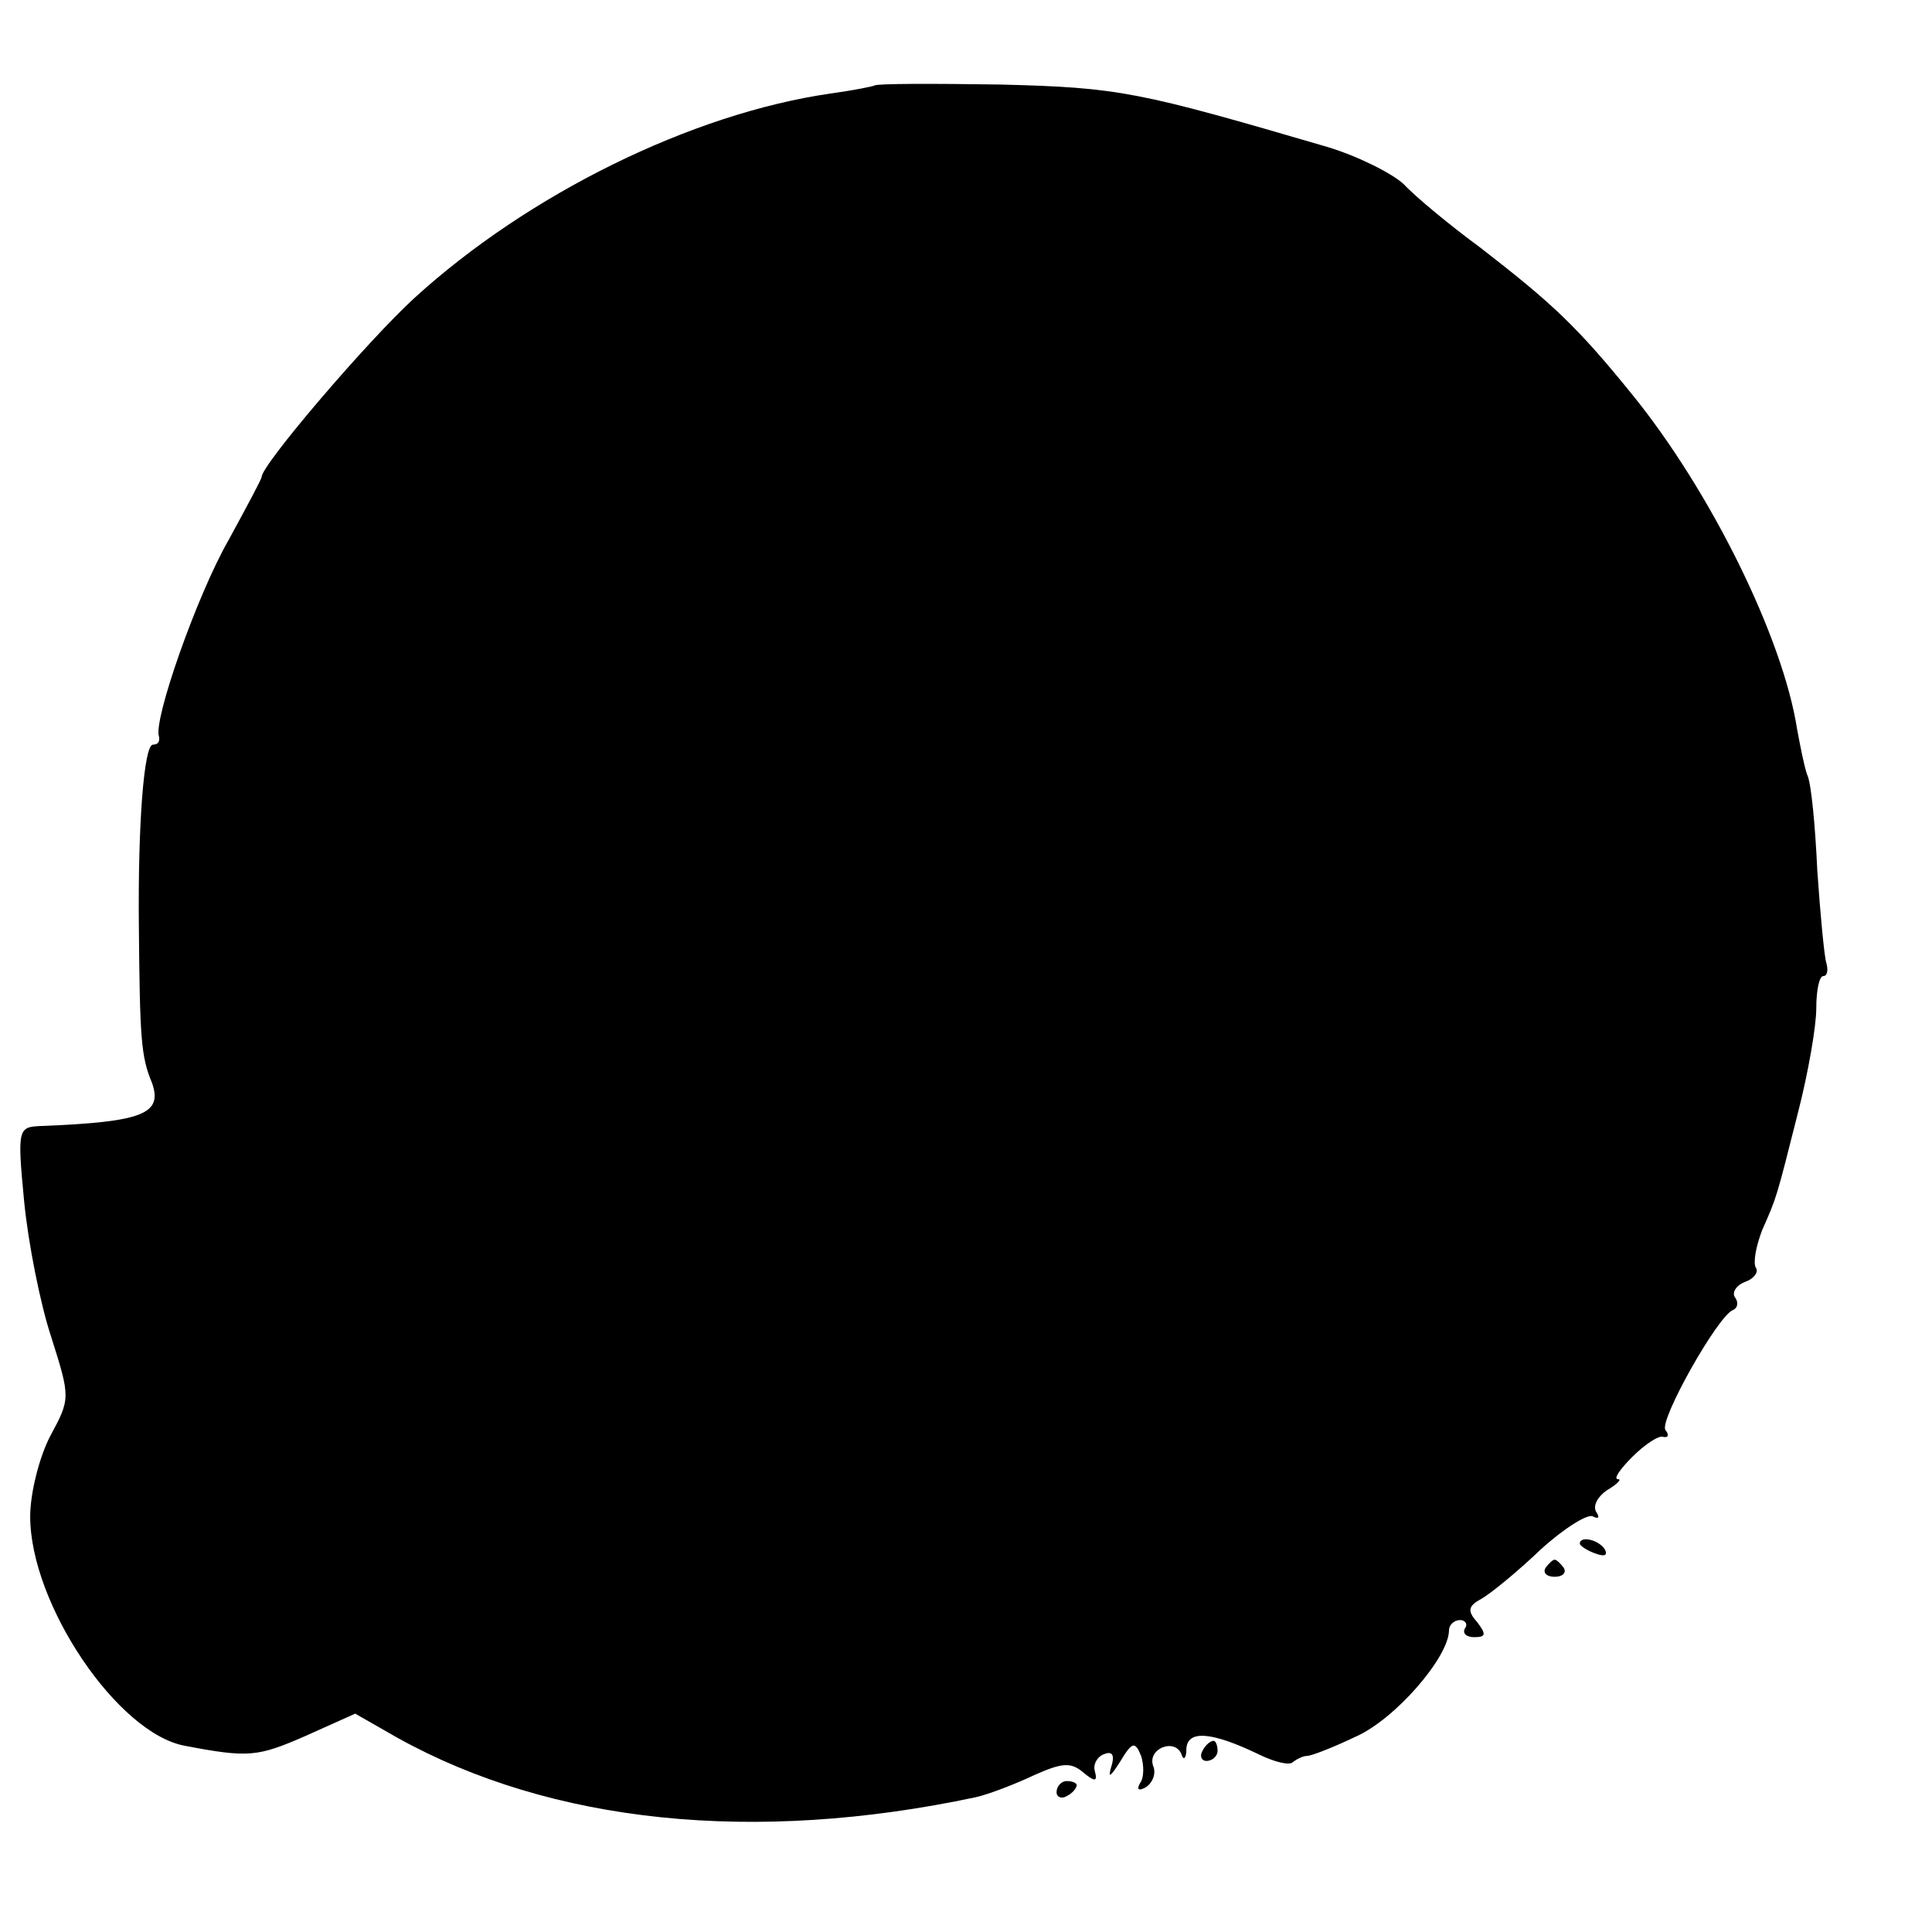
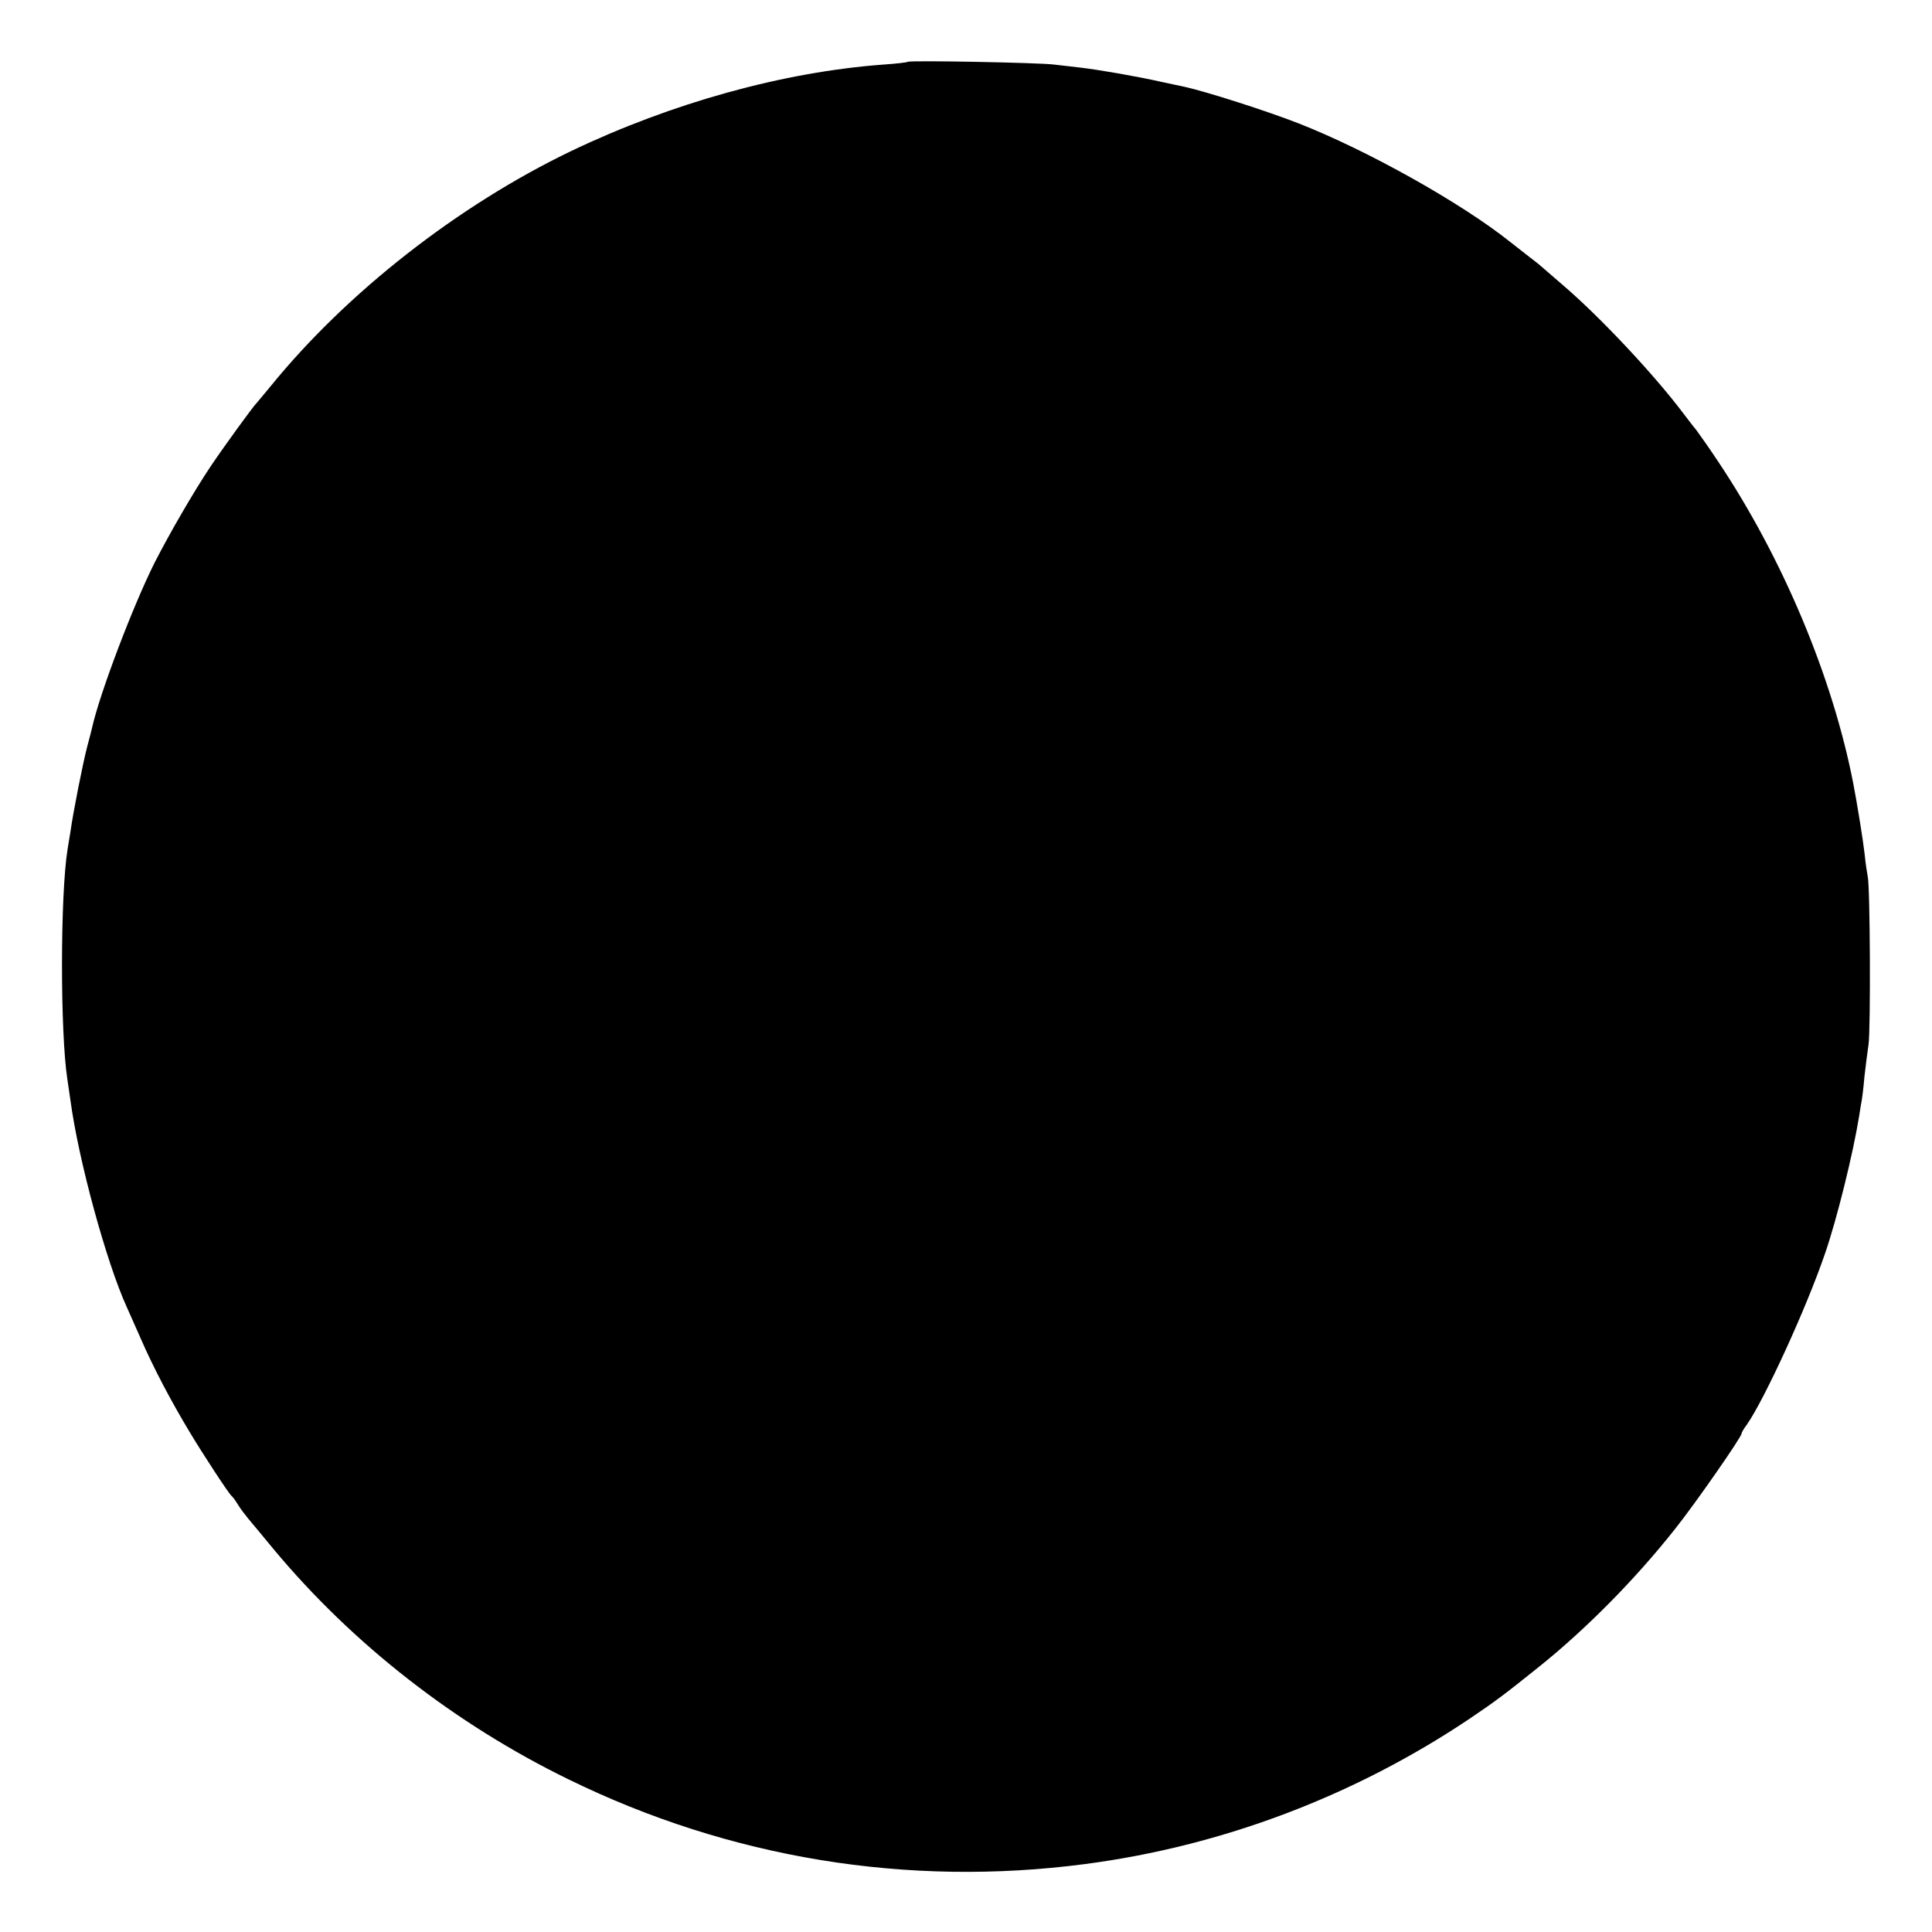
- <svg xmlns="http://www.w3.org/2000/svg" version="1.0" width="192pt" height="192pt" viewBox="0 0 192 192" preserveAspectRatio="xMidYMid meet">
-   <g transform="translate(0,192) scale(0.1,-0.1)" fill="#000000" stroke="none">
-     <path d="M869 1835 c-2 -1 -22 -5 -44 -8 -138 -20 -300 -100 -413 -203 -47 -43 -152 -166 -152 -178 0 -2 -15 -30 -33 -63 -31 -54 -75 -179 -69 -195 1 -5 -1 -8 -6 -8 -9 0 -15 -80 -14 -180 1 -111 2 -130 13 -156 11 -31 -9 -39 -110 -43 -23 -1 -24 -2 -17 -75 4 -41 16 -102 27 -135 19 -60 19 -61 -1 -98 -11 -21 -20 -57 -20 -80 0 -87 87 -216 154 -228 63 -12 72 -11 120 10 l49 22 42 -24 c153 -85 354 -106 575 -59 13 3 39 13 58 22 27 12 36 13 48 3 12 -10 15 -10 12 1 -2 7 3 15 10 17 8 3 10 -2 6 -14 -3 -11 0 -8 9 6 12 20 15 21 21 6 3 -9 3 -22 -1 -27 -4 -7 -1 -8 6 -4 7 5 10 14 7 21 -6 17 21 28 28 12 2 -7 5 -5 5 5 1 19 25 17 71 -5 16 -8 32 -12 35 -8 4 3 10 6 14 6 4 0 25 8 48 19 39 17 93 79 93 106 0 5 5 10 11 10 5 0 8 -4 5 -8 -3 -5 1 -9 9 -9 12 0 12 3 3 15 -10 11 -9 16 4 23 9 5 36 27 59 49 23 21 47 36 52 33 6 -3 7 -1 3 5 -3 6 2 15 11 21 10 6 15 11 11 11 -5 0 2 10 14 22 13 13 27 22 31 20 5 -1 6 2 2 7 -6 10 52 113 67 119 5 2 6 8 2 13 -3 5 2 12 10 15 9 3 14 10 11 14 -3 5 0 21 6 37 15 34 14 31 36 118 10 39 18 85 18 103 0 18 3 32 7 32 4 0 5 6 3 13 -2 6 -6 48 -9 92 -2 44 -6 87 -10 95 -3 8 -7 29 -10 45 -14 91 -86 237 -164 333 -55 68 -80 91 -151 146 -30 22 -65 51 -76 63 -12 11 -46 28 -76 37 -188 55 -206 59 -325 62 -67 1 -123 1 -125 -1z" />
-     <path d="M1570 386 c0 -2 7 -7 16 -10 8 -3 12 -2 9 4 -6 10 -25 14 -25 6z" />
-     <path d="M1536 362 c-3 -5 1 -9 9 -9 8 0 12 4 9 9 -3 4 -7 8 -9 8 -2 0 -6 -4 -9 -8z" />
-     <path d="M1195 180 c-3 -5 -1 -10 4 -10 6 0 11 5 11 10 0 6 -2 10 -4 10 -3 0 -8 -4 -11 -10z" />
-     <path d="M1050 139 c0 -5 5 -7 10 -4 6 3 10 8 10 11 0 2 -4 4 -10 4 -5 0 -10 -5 -10 -11z" />
+ <svg xmlns="http://www.w3.org/2000/svg" version="1.0" width="700pt" height="700pt" viewBox="0 0 700 700" preserveAspectRatio="xMidYMid meet">
+   <g transform="translate(0,700) scale(0.1,-0.1)" fill="#000000" stroke="none">
+     <path d="M3289 6776 c-2 -2 -42 -7 -89 -10 -363 -27 -766 -139 -1130 -313 -410 -197 -814 -513 -1090 -853 -25 -30 -47 -57 -50 -60 -12 -11 -120 -160 -167 -230 -61 -91 -150 -245 -203 -349 -79 -158 -198 -472 -226 -596 -1 -5 -9 -37 -18 -70 -16 -61 -51 -238 -61 -310 -4 -22 -8 -50 -10 -61 -27 -165 -27 -665 -1 -834 2 -14 7 -47 11 -75 29 -218 131 -590 204 -750 5 -11 28 -63 51 -115 46 -106 110 -227 178 -340 48 -80 141 -222 151 -230 4 -3 15 -18 24 -33 10 -16 27 -38 37 -50 10 -12 52 -62 93 -112 286 -343 657 -632 1067 -832 584 -286 1228 -391 1870 -307 497 65 976 246 1395 527 96 65 124 86 250 187 170 136 350 318 493 499 72 90 242 334 242 347 0 3 8 18 19 32 63 90 216 422 284 622 43 125 101 360 123 496 3 20 7 45 9 55 2 10 7 49 10 86 4 37 11 91 15 118 8 53 6 576 -3 610 -2 11 -8 47 -11 80 -6 53 -27 182 -41 255 -75 387 -256 817 -488 1165 -33 50 -70 102 -81 117 -12 14 -32 41 -46 59 -106 141 -300 348 -435 464 -38 33 -75 65 -81 70 -6 6 -26 21 -44 35 -18 14 -49 38 -69 54 -177 141 -516 331 -766 429 -115 45 -331 114 -411 132 -11 2 -50 11 -89 19 -84 19 -222 43 -290 51 -27 3 -70 8 -95 11 -51 7 -525 16 -531 10z" />
  </g>
</svg>
